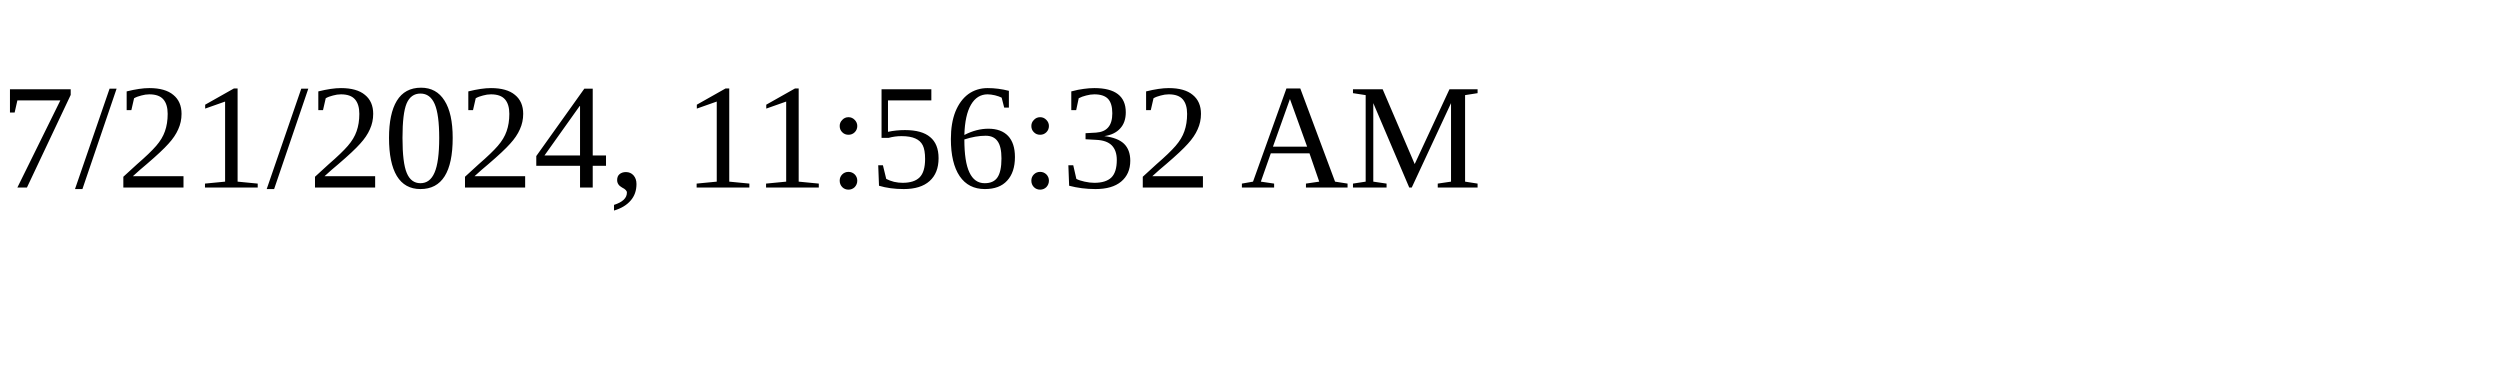
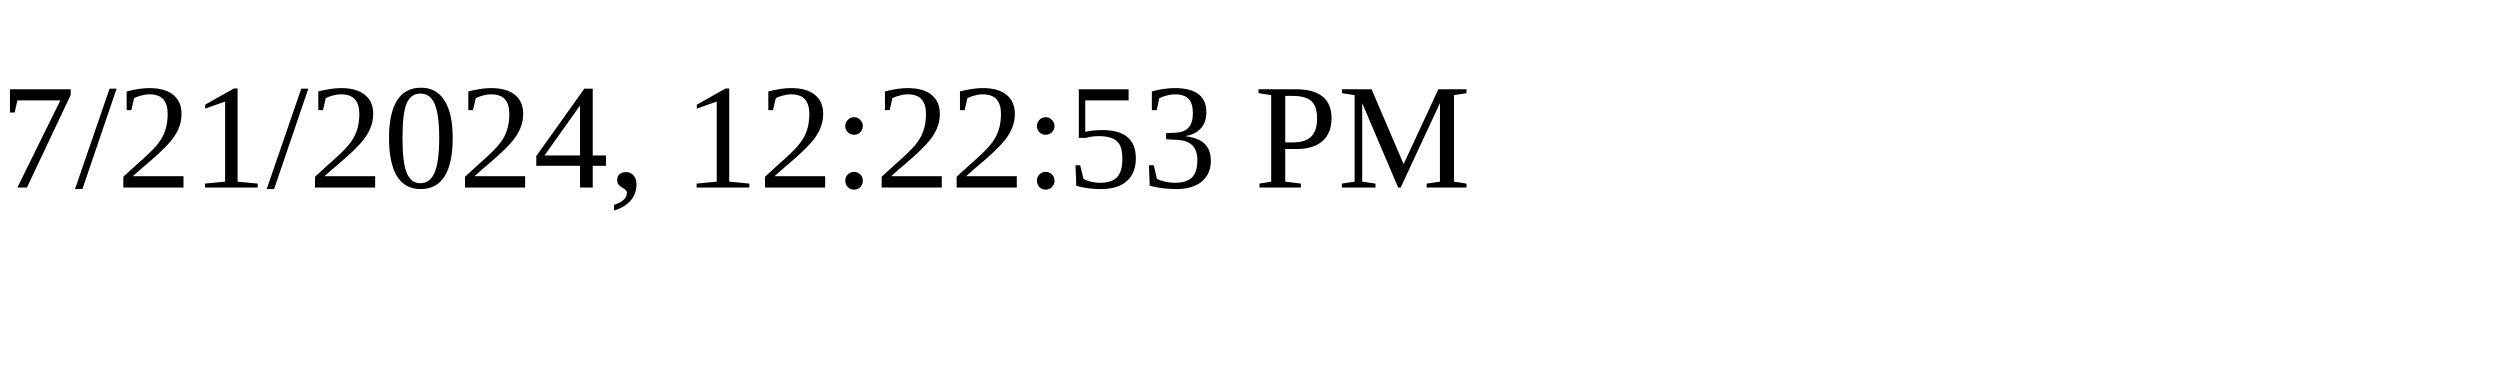
<svg xmlns="http://www.w3.org/2000/svg" height="30" width="200">
-   <text x="0" y="15">7/21/2024, 11:56:32 AM</text>
+   <text x="0" y="15">7/21/2024, 12:22:53 PM</text>
</svg>
